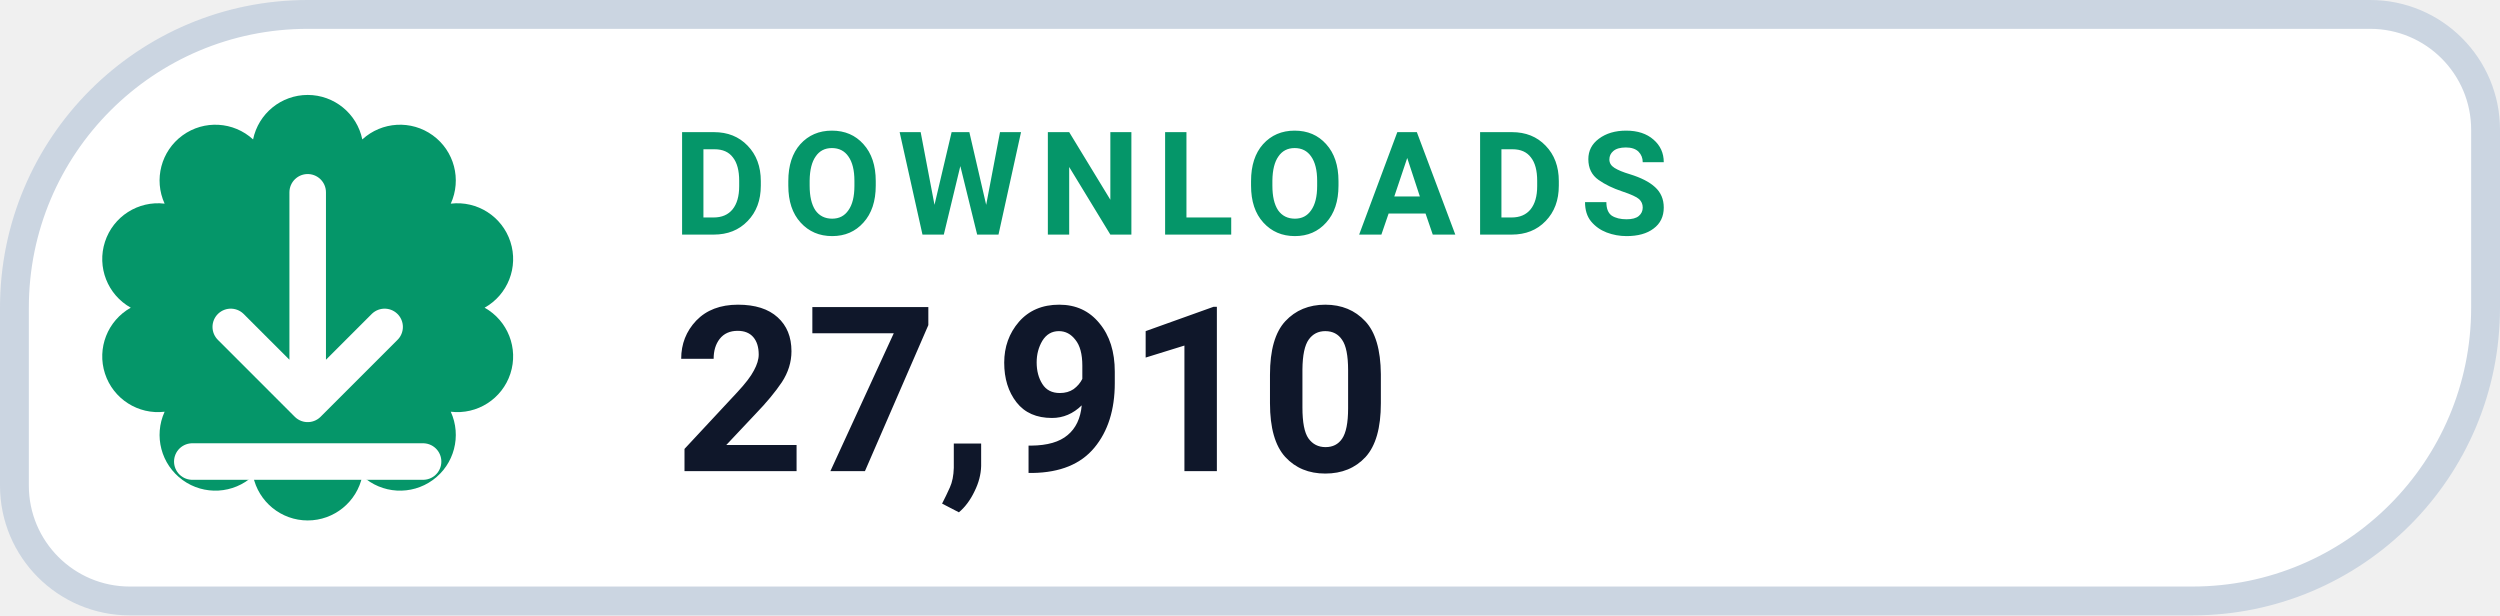
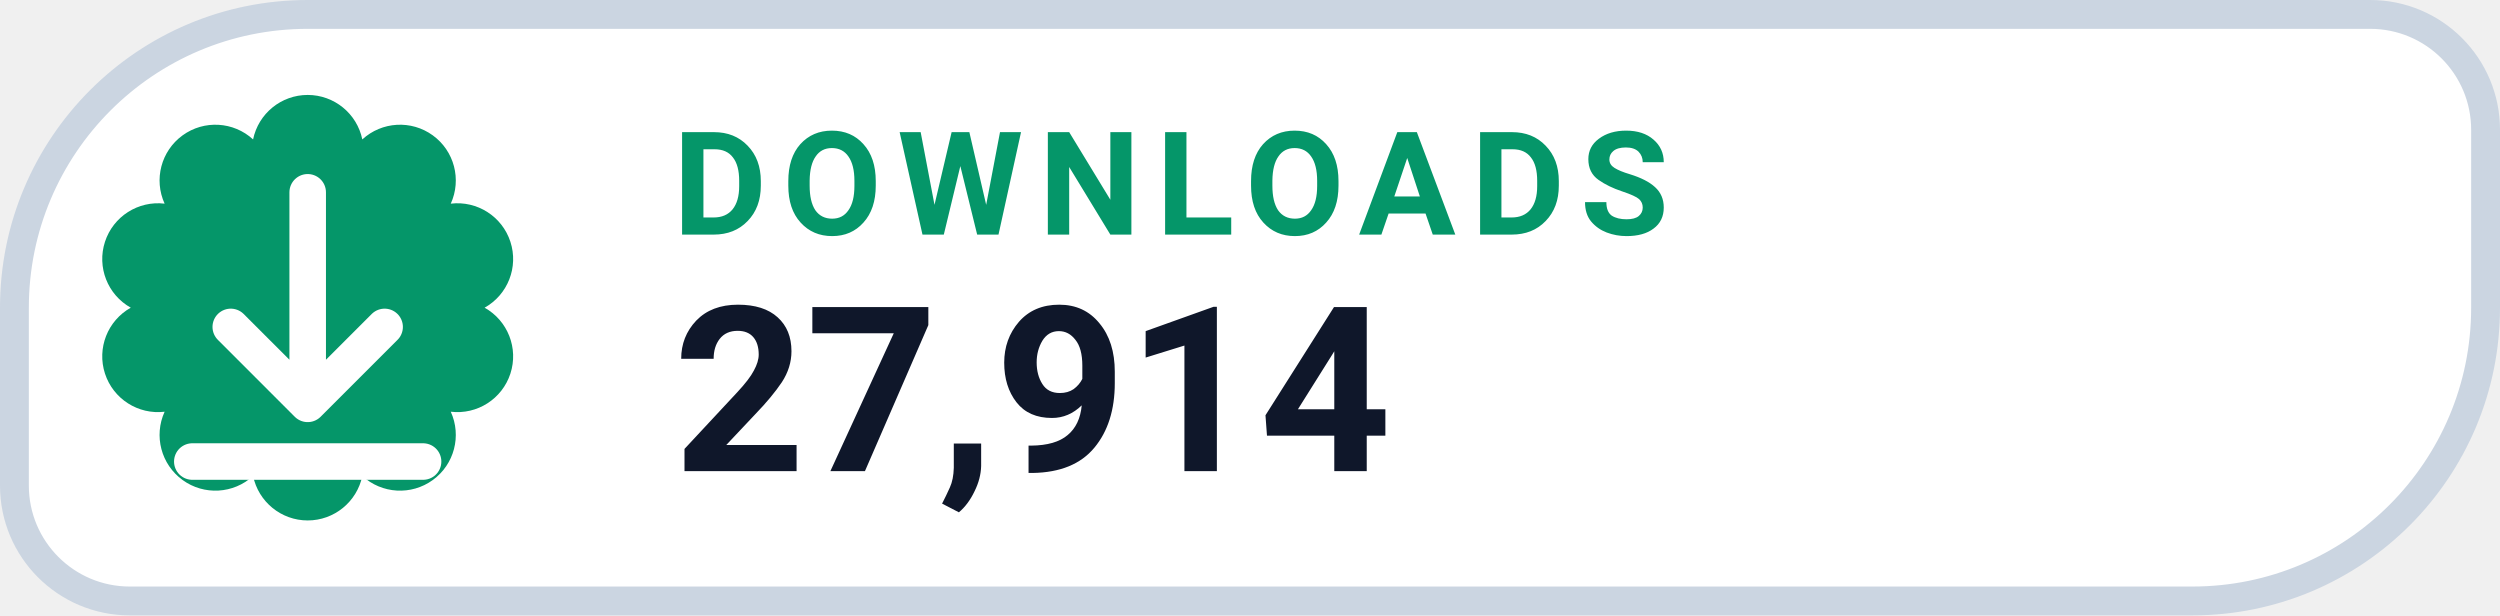
- <svg xmlns="http://www.w3.org/2000/svg" width="130" height="32" viewBox="0 0 130 32" role="img" aria-label="DOWNLOADS 27,910">
+ <svg xmlns="http://www.w3.org/2000/svg" width="130" height="32" viewBox="0 0 130 32" role="img" aria-label="DOWNLOADS 27,914">
  <path d="M 16.00 0.75 H 123.25 A 6.00 6.00 0 0 1 129.25 6.75 V 16.00 A 15.25 15.25 0 0 1 114.00 31.25 H 6.75 A 6.00 6.00 0 0 1 0.75 25.25 V 16.00 A 15.25 15.25 0 0 1 16.00 0.75 Z" fill="#FFFFFF" stroke="#CBD5E1" stroke-width="1.5" />
  <path d="M 13.16 7.25 A 2.90 2.90 0 0 1 18.84 7.25 A 2.90 2.90 0 0 1 23.44 10.59 A 2.90 2.90 0 0 1 25.20 16.00 A 2.90 2.90 0 0 1 23.44 21.41 A 2.90 2.90 0 0 1 18.84 24.75 A 2.90 2.90 0 0 1 13.16 24.75 A 2.90 2.90 0 0 1 8.56 21.41 A 2.90 2.90 0 0 1 6.80 16.00 A 2.90 2.90 0 0 1 8.56 10.59 A 2.90 2.90 0 0 1 13.16 7.25 Z" fill="#059669" />
  <g transform="translate(16 16)" style="color:#FFFFFF;">
    <path d="M0 -6 v11 m0 0 l4 -4 m-4 4 l-4 -4 M-6 8 h12" fill="none" stroke="currentColor" stroke-width="1.9" stroke-linecap="round" stroke-linejoin="round" />
  </g>
  <text x="35" y="12.2" fill="#059669" font-family="-apple-system,BlinkMacSystemFont,'Segoe UI',Roboto,Helvetica,Arial,sans-serif" font-size="7.5" font-weight="700" letter-spacing=".8">DOWNLOADS</text>
-   <text x="35" y="24.5" fill="#0F172A" font-family="-apple-system,BlinkMacSystemFont,'Segoe UI',Roboto,Helvetica,Arial,sans-serif" font-size="12" font-weight="750">27,910</text>
+   <text x="35" y="24.5" fill="#0F172A" font-family="-apple-system,BlinkMacSystemFont,'Segoe UI',Roboto,Helvetica,Arial,sans-serif" font-size="12" font-weight="750">27,914</text>
</svg>
